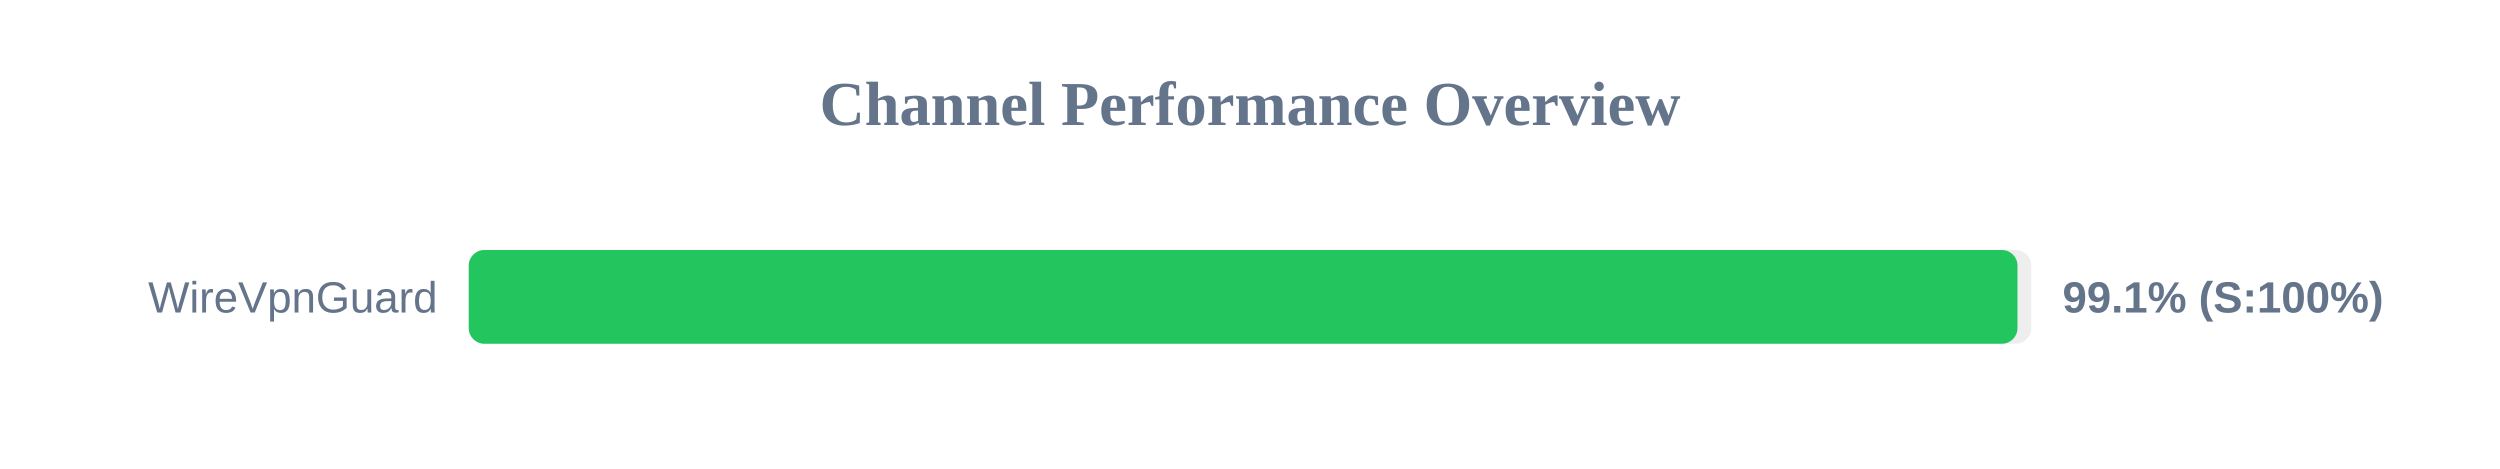
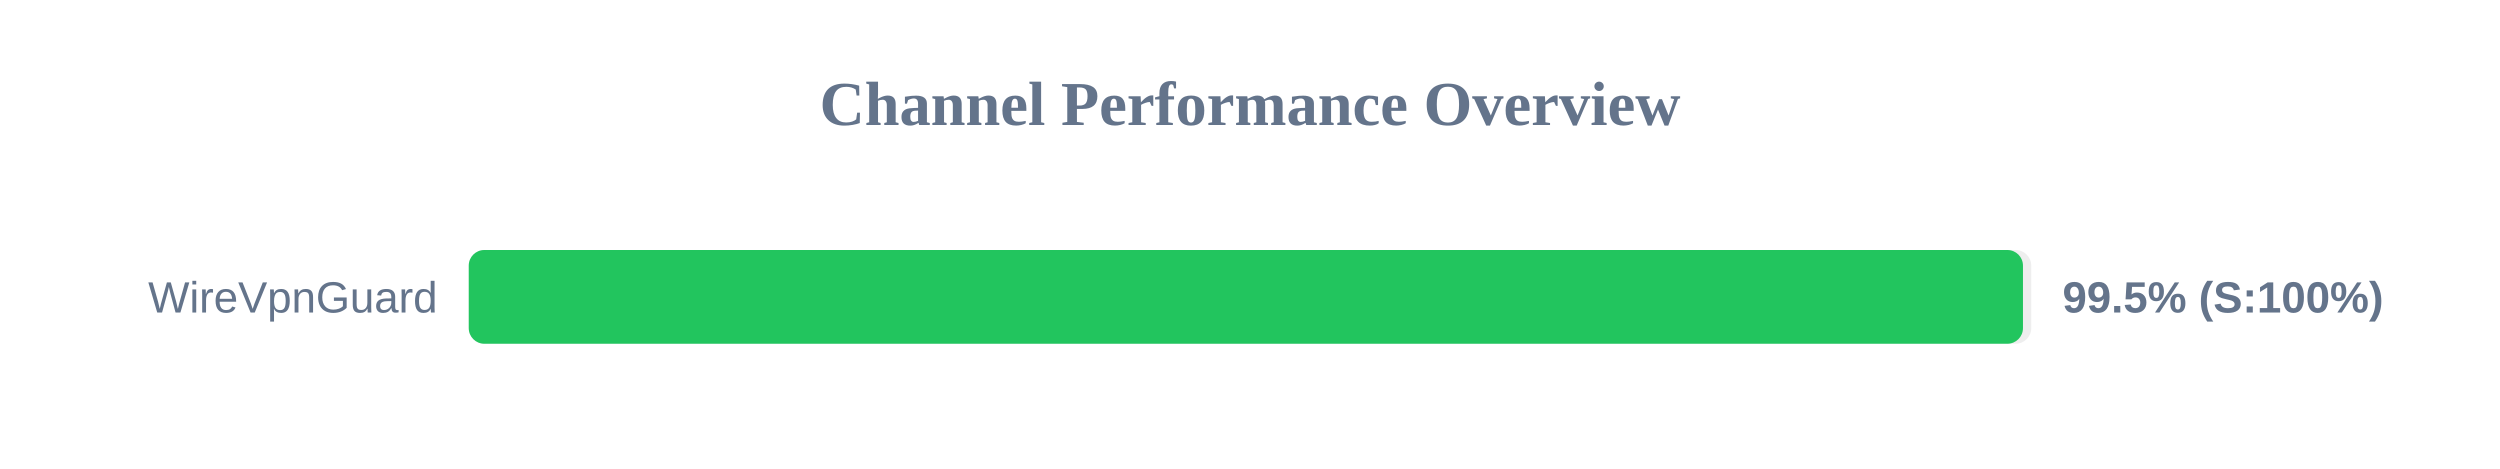
<svg xmlns="http://www.w3.org/2000/svg" width="800" height="150" version="1.1">
  <style>
        .row { font: 14px Arial; fill: #64748b; }
        .score { font: bold 14px Arial; fill: #64748b; }
    </style>
  <text x="400" y="40" text-anchor="middle" font-size="20px" font-weight="bold" fill="#64748b">Channel Performance Overview</text>
  <rect x="150" y="80" width="500" height="30" fill="#eee" rx="5" />
-   <rect x="150" y="80" width="495.6" height="30" fill="#22c55e" rx="5" />
+   <rect x="150" y="80" width="497.35" height="30" fill="#22c55e" rx="5" />
  <text x="140" y="100" text-anchor="end" class="row">WireVpnGuard</text>
-   <text x="660" y="100" text-anchor="start" class="score">99.1% (S:100%)</text>
+   <text x="660" y="100" text-anchor="start" class="score">99.5% (S:100%)</text>
</svg>
